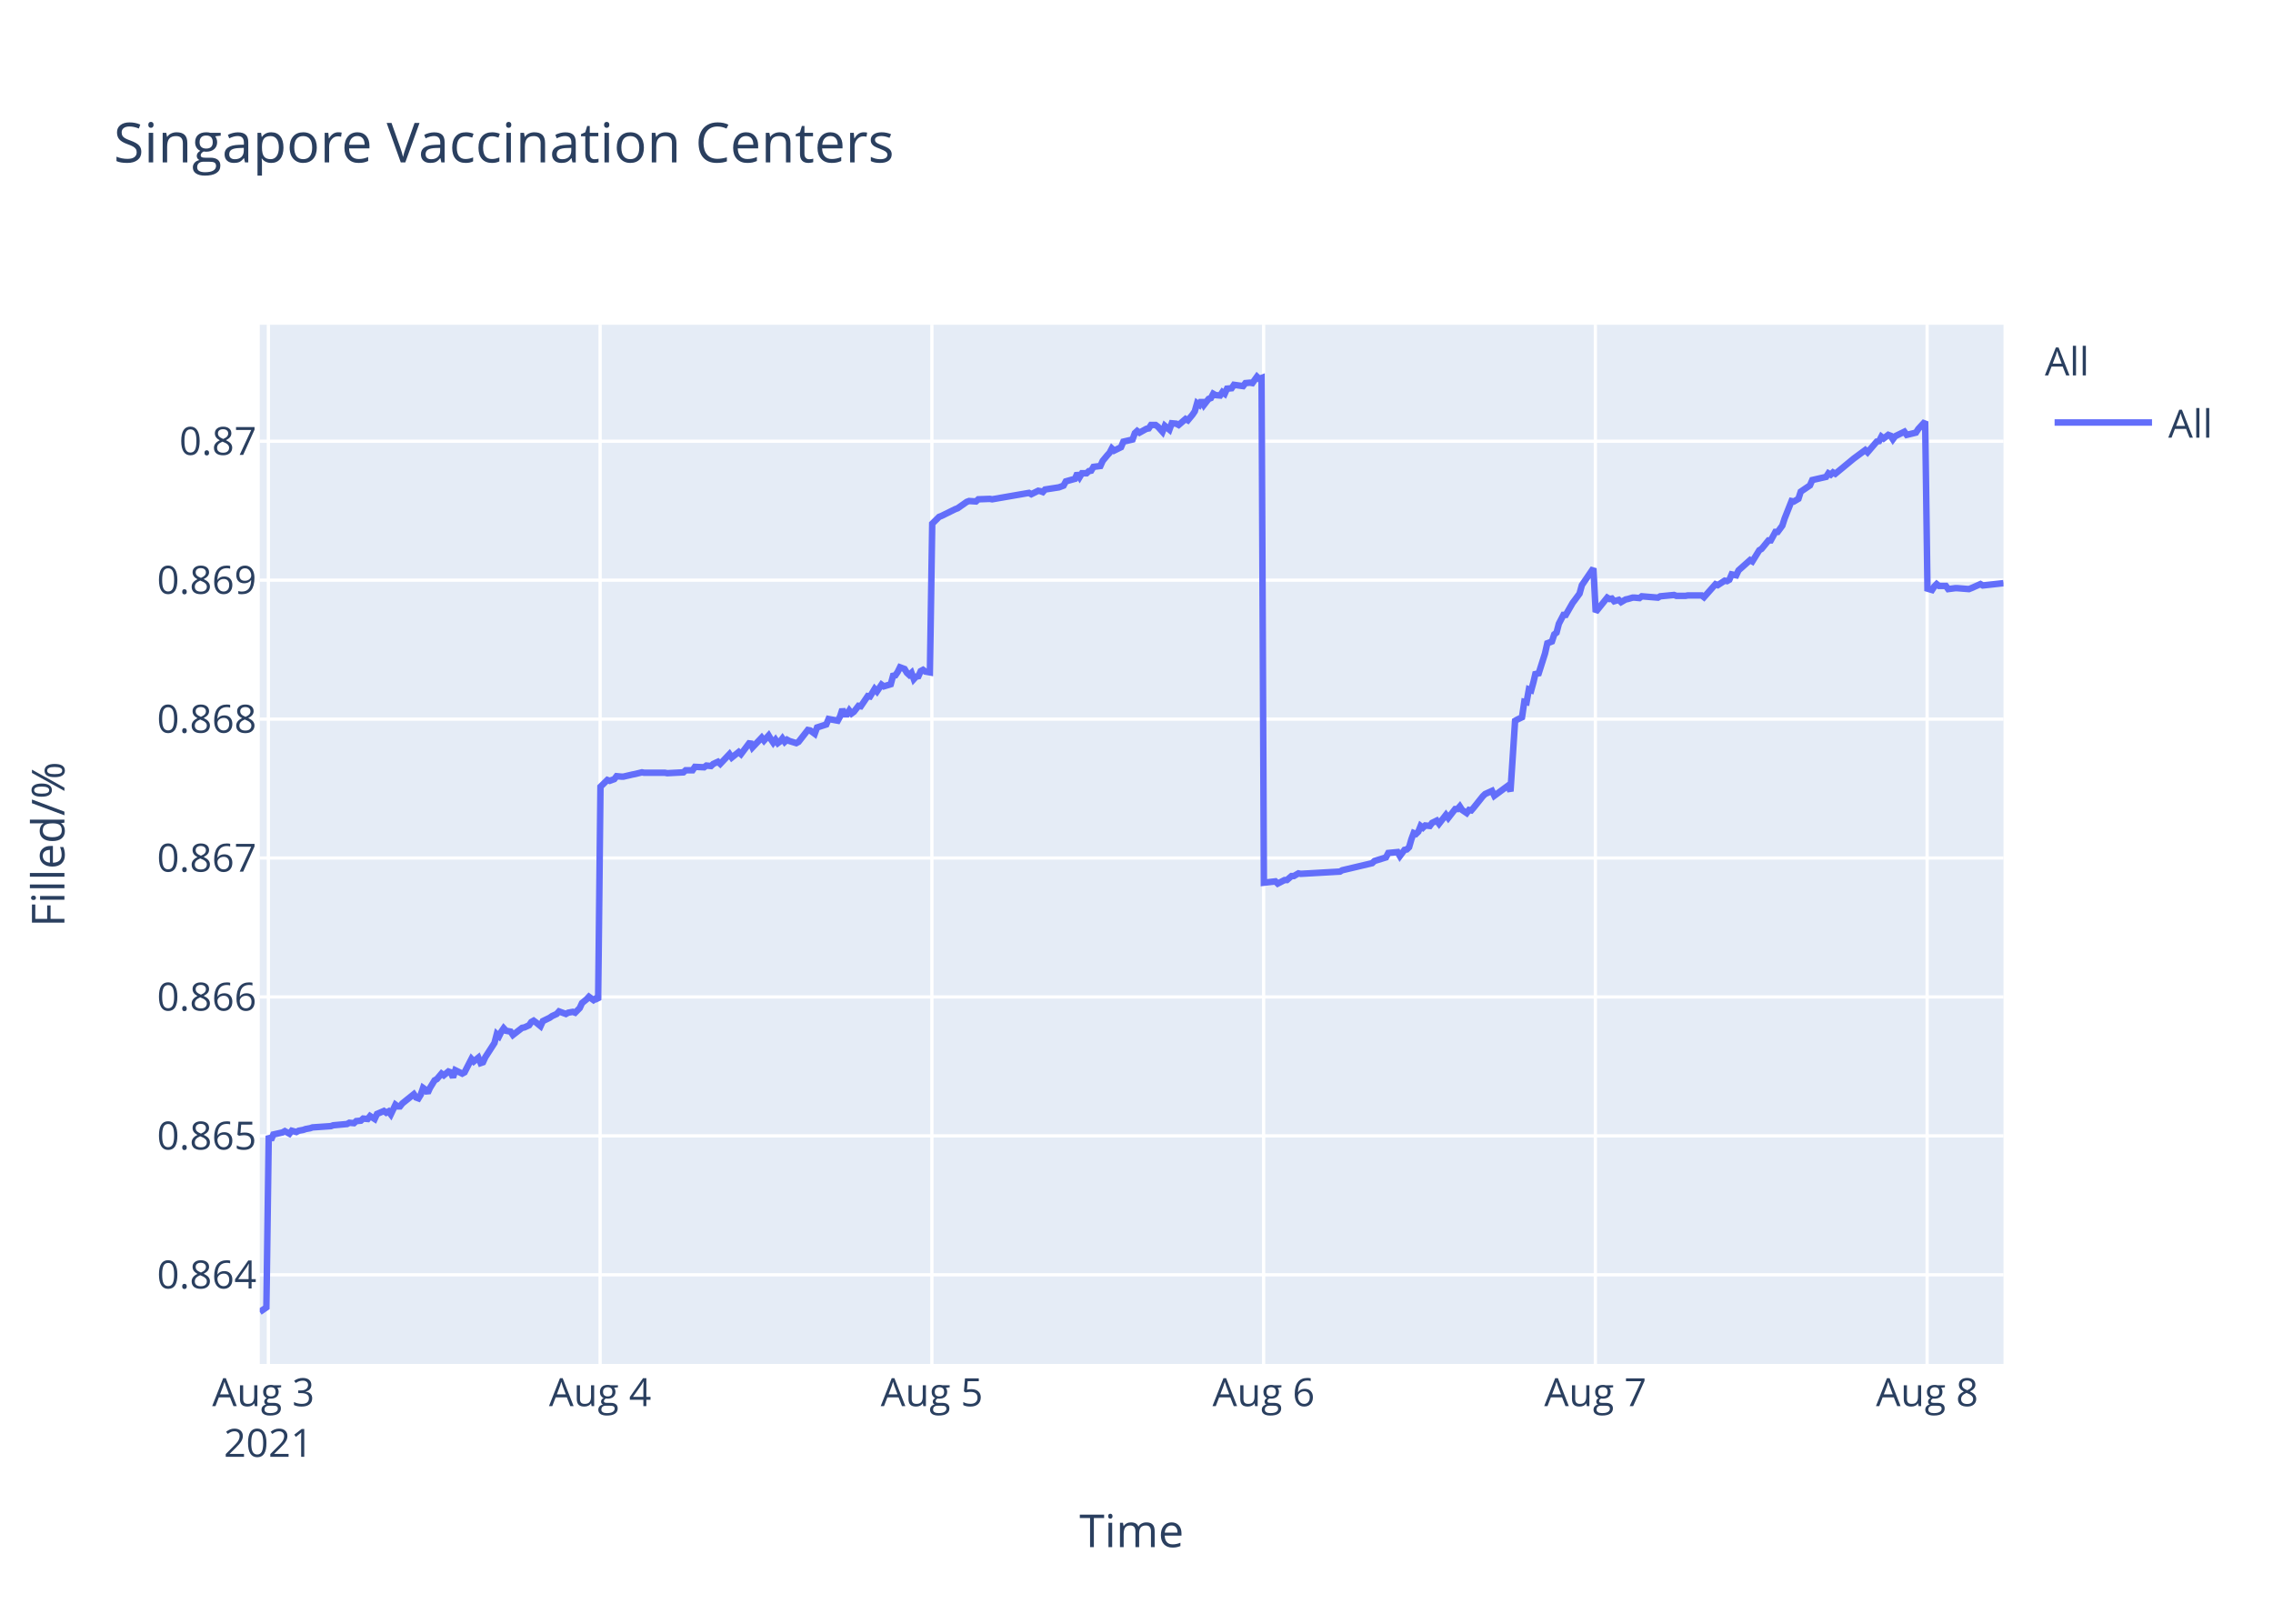
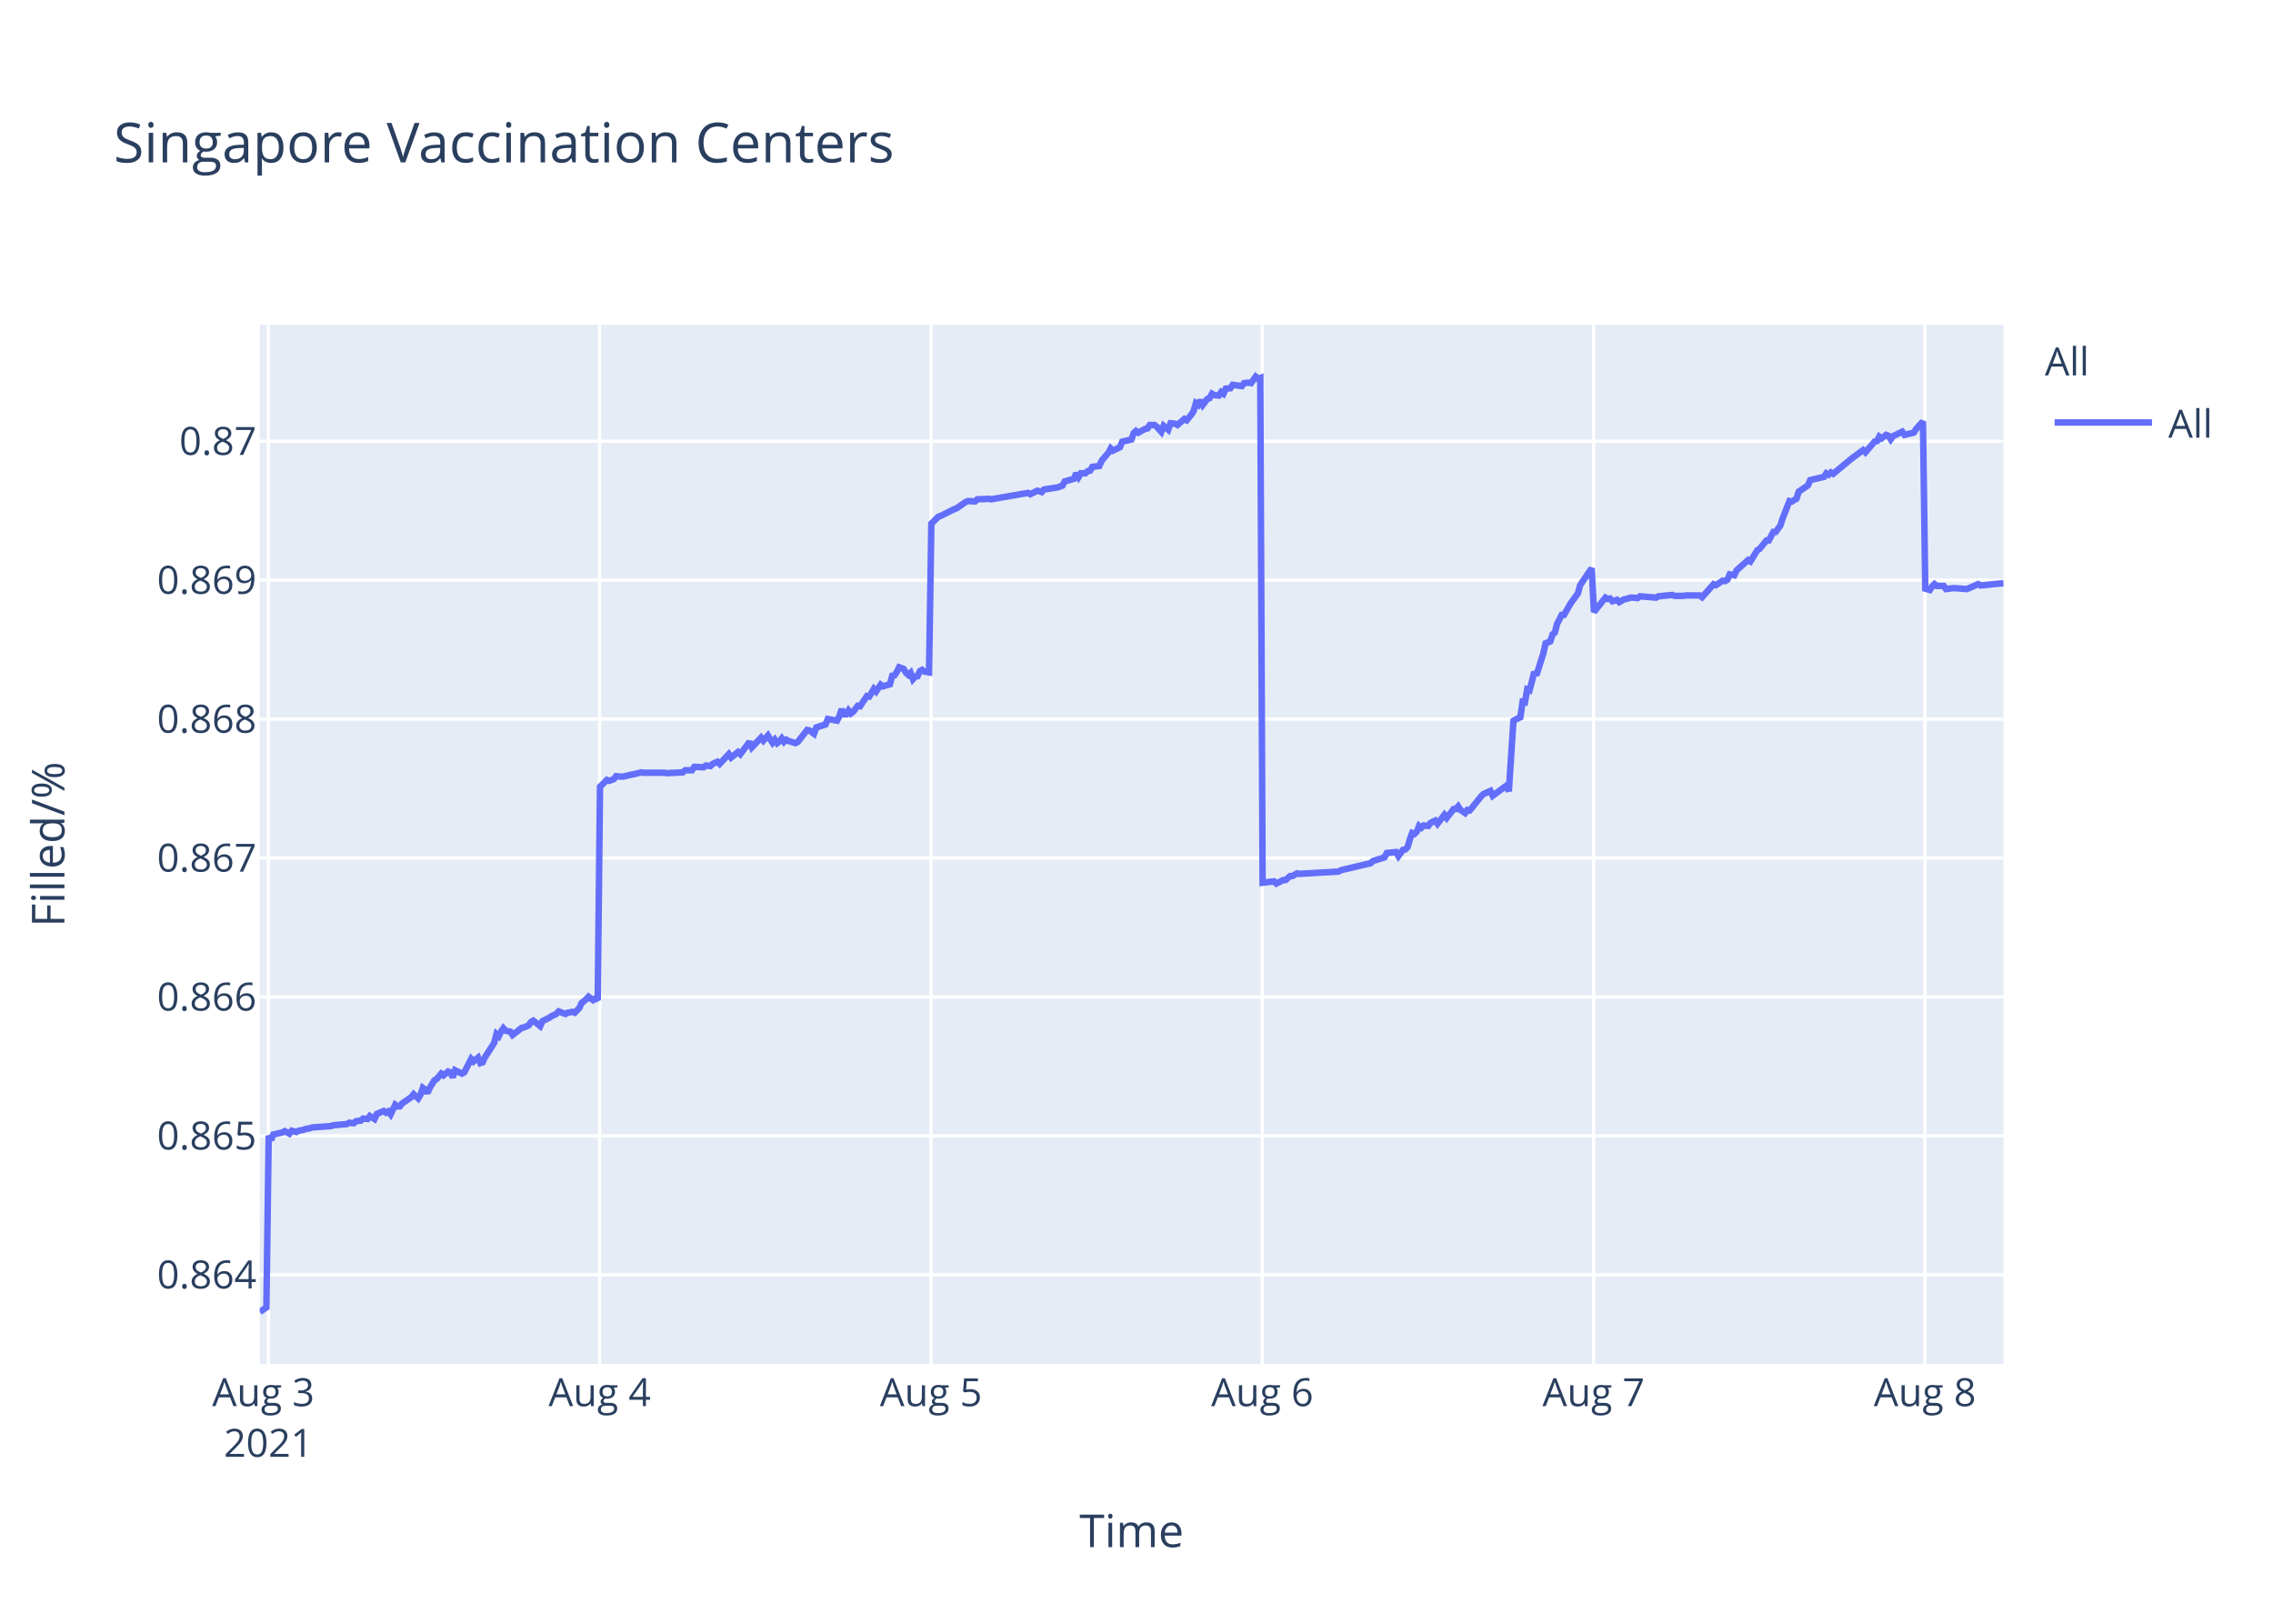
<svg xmlns="http://www.w3.org/2000/svg" class="main-svg" width="700" height="500" style="" viewBox="0 0 700 500">
  <rect x="0" y="0" width="700" height="500" style="fill: rgb(255, 255, 255); fill-opacity: 1;" />
-   <defs id="defs-32febc">
+   <defs id="defs-0fbcfd">
    <g class="clips">
-       <clipPath id="clip32febcxyplot" class="plotclip">
+       <clipPath id="clip0fbcfdxyplot" class="plotclip">
        <rect width="537" height="320" />
      </clipPath>
-       <clipPath class="axesclip" id="clip32febcx">
+       <clipPath class="axesclip" id="clip0fbcfdx">
        <rect x="80" y="0" width="537" height="500" />
      </clipPath>
-       <clipPath class="axesclip" id="clip32febcy">
+       <clipPath class="axesclip" id="clip0fbcfdy">
        <rect x="0" y="100" width="700" height="320" />
      </clipPath>
-       <clipPath class="axesclip" id="clip32febcxy">
+       <clipPath class="axesclip" id="clip0fbcfdxy">
        <rect x="80" y="100" width="537" height="320" />
      </clipPath>
    </g>
    <g class="gradients" />
  </defs>
  <g class="bglayer">
    <rect class="bg" x="80" y="100" width="537" height="320" style="fill: rgb(229, 236, 246); fill-opacity: 1; stroke-width: 0;" />
  </g>
  <g class="layer-below">
    <g class="imagelayer" />
    <g class="shapelayer" />
  </g>
  <g class="cartesianlayer">
    <g class="subplot xy">
      <g class="layer-subplot">
        <g class="shapelayer" />
        <g class="imagelayer" />
      </g>
      <g class="gridlayer">
        <g class="x">
          <path class="xgrid crisp" transform="translate(82.65,0)" d="M0,100v320" style="stroke: rgb(255, 255, 255); stroke-opacity: 1; stroke-width: 1px;" />
-           <path class="xgrid crisp" transform="translate(184.82,0)" d="M0,100v320" style="stroke: rgb(255, 255, 255); stroke-opacity: 1; stroke-width: 1px;" />
-           <path class="xgrid crisp" transform="translate(286.98,0)" d="M0,100v320" style="stroke: rgb(255, 255, 255); stroke-opacity: 1; stroke-width: 1px;" />
-           <path class="xgrid crisp" transform="translate(389.15,0)" d="M0,100v320" style="stroke: rgb(255, 255, 255); stroke-opacity: 1; stroke-width: 1px;" />
-           <path class="xgrid crisp" transform="translate(491.31,0)" d="M0,100v320" style="stroke: rgb(255, 255, 255); stroke-opacity: 1; stroke-width: 1px;" />
-           <path class="xgrid crisp" transform="translate(593.48,0)" d="M0,100v320" style="stroke: rgb(255, 255, 255); stroke-opacity: 1; stroke-width: 1px;" />
+           <path class="xgrid crisp" transform="translate(184.68,0)" d="M0,100v320" style="stroke: rgb(255, 255, 255); stroke-opacity: 1; stroke-width: 1px;" />
+           <path class="xgrid crisp" transform="translate(286.71,0)" d="M0,100v320" style="stroke: rgb(255, 255, 255); stroke-opacity: 1; stroke-width: 1px;" />
+           <path class="xgrid crisp" transform="translate(388.74,0)" d="M0,100v320" style="stroke: rgb(255, 255, 255); stroke-opacity: 1; stroke-width: 1px;" />
+           <path class="xgrid crisp" transform="translate(490.77,0)" d="M0,100v320" style="stroke: rgb(255, 255, 255); stroke-opacity: 1; stroke-width: 1px;" />
+           <path class="xgrid crisp" transform="translate(592.8,0)" d="M0,100v320" style="stroke: rgb(255, 255, 255); stroke-opacity: 1; stroke-width: 1px;" />
        </g>
        <g class="y">
          <path class="ygrid crisp" transform="translate(0,392.55)" d="M80,0h537" style="stroke: rgb(255, 255, 255); stroke-opacity: 1; stroke-width: 1px;" />
          <path class="ygrid crisp" transform="translate(0,349.77)" d="M80,0h537" style="stroke: rgb(255, 255, 255); stroke-opacity: 1; stroke-width: 1px;" />
          <path class="ygrid crisp" transform="translate(0,306.99)" d="M80,0h537" style="stroke: rgb(255, 255, 255); stroke-opacity: 1; stroke-width: 1px;" />
          <path class="ygrid crisp" transform="translate(0,264.21)" d="M80,0h537" style="stroke: rgb(255, 255, 255); stroke-opacity: 1; stroke-width: 1px;" />
          <path class="ygrid crisp" transform="translate(0,221.43)" d="M80,0h537" style="stroke: rgb(255, 255, 255); stroke-opacity: 1; stroke-width: 1px;" />
          <path class="ygrid crisp" transform="translate(0,178.65)" d="M80,0h537" style="stroke: rgb(255, 255, 255); stroke-opacity: 1; stroke-width: 1px;" />
          <path class="ygrid crisp" transform="translate(0,135.87)" d="M80,0h537" style="stroke: rgb(255, 255, 255); stroke-opacity: 1; stroke-width: 1px;" />
        </g>
      </g>
      <g class="zerolinelayer" />
      <path class="xlines-below" />
      <path class="ylines-below" />
      <g class="overlines-below" />
      <g class="xaxislayer-below" />
      <g class="yaxislayer-below" />
      <g class="overaxes-below" />
-       <g class="plot" transform="translate(80,100)" clip-path="url('#clip32febcxyplot')">
+       <g class="plot" transform="translate(80,100)" clip-path="url('#clip0fbcfdxyplot')">
        <g class="scatterlayer mlayer">
-           <g class="trace scatter tracef55c84" style="stroke-miterlimit: 2; opacity: 1;">
+           <g class="trace scatter trace110f03" style="stroke-miterlimit: 2; opacity: 1;">
            <g class="fills" />
            <g class="errorbars" />
            <g class="lines">
-               <path class="js-line" d="M0,304L2.04,302.59L2.76,249.74L3.46,251.04L4.18,249.35L7.01,248.71L7.72,248.32L9.14,249.1L9.85,248.19L11.27,248.58L11.98,248.19L13.4,247.93L14.11,247.67L15.52,247.41L16.24,247.16L21.91,246.77L22.62,246.51L26.88,246.12L27.59,245.73L29.01,245.86L29.72,245.22L31.13,245.09L31.84,244.44L33.26,244.57L33.97,243.66L35.39,244.57L36.1,243.02L38.23,242.11L38.94,242.63L39.65,242.24L40.36,243.15L41.78,240.17L42.48,240.69L43.19,240.69L43.9,239.78L47.45,236.94L48.16,237.97L48.87,238.23L49.58,237.07L50.29,235L51,235.51L51.71,236.55L52.41,235L53.84,232.67L54.55,232.28L55.97,230.6L56.67,231.12L58.09,229.95L58.8,230.21L59.51,231.76L60.22,229.56L62.35,230.6L63.06,230.21L65.19,226.07L65.9,226.85L67.32,225.68L68.02,227.36L68.74,227.11L69.45,225.55L72.28,221.16L72.99,218.44L73.7,219.09L74.41,217.66L75.12,216.63L75.83,217.4L77.25,217.66L77.96,218.7L80.8,216.5L81.51,216.37L82.93,215.72L83.64,214.69L84.34,214.3L85.05,214.82L86.47,215.98L87.18,214.43L89.31,213.39L90.02,212.88L91.44,212.23L92.15,211.45L94.28,212.23L94.98,211.84L96.41,211.58L97.12,211.84L98.53,210.42L99.24,208.87L100.66,207.7L101.37,206.93L102.79,207.96L103.5,207.44L104.21,207.96L104.92,142.27L107.05,140.18L107.76,140.44L109.18,139.92L109.89,139.01L111.31,139.14L112.02,139.14L114.85,138.48L115.56,138.35L117.69,137.83L118.4,137.96L124.78,137.96L125.5,138.09L130.46,137.83L131.17,137.18L133.3,137.18L134.01,136.14L136.84,136.27L137.55,135.74L138.97,135.88L139.68,135.22L141.1,134.57L141.81,135.22L144.65,132.22L145.36,133.27L147.49,131.57L148.2,132.22L151.03,128.44L151.74,130.14L154.58,127.14L155.29,128.05L156.71,126.48L157.42,127.66L158.13,128.7L158.84,127.79L159.55,128.83L160.26,128.31L160.96,127.4L161.67,128.44L162.38,127.79L163.09,128.18L165.22,128.83L165.93,128.44L168.78,124.79L169.49,124.92L170.91,125.96L171.62,124.01L174.46,123.09L175.17,121.4L178,121.92L178.71,120.61L179.42,118.4L180.13,119.96L180.85,119.96L181.55,118.79L182.26,119.7L182.97,119.18L184.39,117.35L185.1,117.48L187.23,114.35L187.94,114.48L189.36,112.14L190.07,112.92L191.48,110.83L192.2,111.35L194.32,110.7L195.03,108.09L195.74,107.96L196.45,106.92L197.16,105.48L197.87,105.74L198.58,106L199.29,107.18L200,107.83L200.71,107.18L201.42,109.13L202.13,108.35L202.84,108.22L203.54,106.66L204.26,106.27L204.97,106.79L206.38,107.05L207.09,61.25L209.22,59.15L209.93,58.88L214.19,56.78L214.9,56.52L217.73,54.54L218.44,54.28L220.57,54.41L221.28,53.75L224.83,53.62L225.54,53.75L236.89,51.78L237.6,52.18L239.73,51.12L240.43,51.25L241.15,51.52L241.85,50.73L246.11,50.07L247.53,49.54L248.24,48.23L249.66,47.83L251.07,47.44L251.79,45.73L252.5,46.91L253.21,45.73L254.63,45.73L255.33,45.07L256.04,44.94L256.75,43.76L258.88,43.49L259.59,41.91L261.01,40.2L261.72,39.42L262.41,38.1L263.11,38.76L265.24,37.71L265.95,36L268.79,35.34L269.5,33.36L270.21,32.71L270.92,33.23L272.34,32.44L273.05,32.05L273.76,31.92L274.47,30.86L275.88,30.86L276.59,31.39L278.01,32.97L278.73,31.13L280.14,32.31L280.86,30.34L282.27,30.47L282.98,30.86L285.11,29.02L285.82,29.42L287.24,27.71L287.95,26.66L288.66,24.16L289.37,24.68L290.07,23.24L290.78,24.68L292.21,22.84L292.91,22.58L293.62,21.26L294.33,21.66L295.75,21.79L296.46,20.74L297.17,21.26L297.88,19.68L299.3,19.55L300.01,18.5L302.84,18.89L303.55,17.97L304.98,17.84L305.69,17.97L307.11,16L307.81,16.66L308.52,16.39L309.23,171.81L312.78,171.4L313.49,172.08L315.62,170.99L316.33,170.99L317.75,169.76L318.46,169.76L319.87,168.94L320.58,169.08L332.65,168.39L333.35,167.98L342.57,165.8L343.29,165.12L346.83,164.02L347.54,162.66L350.4,162.38L351.11,163.61L352.53,161.7L353.24,161.57L353.95,160.88L354.66,158.43L355.37,156.51L356.08,156.79L356.79,156.1L357.5,154.33L358.21,154.88L358.92,154.19L360.34,154.33L361.05,153.37L362.46,152.69L363.18,153.65L365.3,150.92L366.01,151.87L368.14,149.14L368.85,149.14L369.56,148.32L370.27,149.41L371.69,150.37L372.4,149.41L373.11,149.55L373.82,148.73L376.66,145.18L377.37,144.5L379.49,143.54L380.2,145.04L384.46,141.9L385.17,143.68L386.59,121.97L387.3,121.56L388.72,120.88L389.43,116.1L390.13,116.24L390.84,112.28L391.56,112.55L392.27,109.96L392.97,106.95L393.68,107.91L395.81,101.22L396.52,98.08L397.94,97.53L398.65,95.35L399.36,94.8L400.07,92.07L401.49,89.34L402.2,89.34L404.32,85.65L405.04,84.7L406.45,82.78L407.16,80.19L410.71,75L411.42,88.44L414.97,84.03L415.68,84.45L416.39,84.31L417.1,85.14L418.52,84.72L419.23,85.41L420.65,84.59L421.35,84.45L422.77,84.03L423.48,84.03L424.9,84.17L425.61,83.62L430.58,84.03L431.29,83.62L435.55,83.21L436.25,83.48L439.09,83.48L439.8,83.35L441.22,83.35L441.93,83.35L444.06,83.35L444.77,83.9L448.31,79.9L449.02,80.18L451.15,78.8L451.86,78.94L452.57,78.53L453.28,76.87L454.69,77.15L455.41,75.63L458.96,72.47L459.66,72.88L461.79,69.44L462.5,69.02L464.63,66.41L465.34,66.41L466.76,63.79L467.46,63.79L468.89,61.86L469.6,59.66L471.73,54.29L472.44,54.43L473.85,53.6L474.56,51.4L477.4,49.47L478.11,47.82L482.37,46.85L483.08,45.75L483.79,46.16L484.5,45.48L485.21,45.89L490.88,41.21L494.43,38.59L495.14,39.28L497.98,35.97L498.69,35.84L499.4,34.46L500.11,35.01L501.52,33.91L502.24,34.18L502.94,35.28L503.65,34.32L506.49,32.94L507.2,33.91L510.04,33.22L510.75,32.12L512.88,29.78L513.59,81.26L515,81.68L515.72,80.56L516.42,79.86L517.13,80.42L519.26,80.42L519.97,81.4L522.1,81.12L522.81,81.12L526.36,81.4L527.07,81.12L529.91,79.86L530.62,80.28L537,79.58" style="vector-effect: non-scaling-stroke; fill: none; stroke: rgb(99, 110, 250); stroke-opacity: 1; stroke-width: 2px; opacity: 1;" />
+               <path class="js-line" d="M0,304L2.04,302.59L2.75,249.74L3.46,251.04L4.17,249.35L7,248.71L7.71,248.32L9.13,249.1L9.84,248.19L11.25,248.58L11.96,248.19L13.38,247.93L14.09,247.67L15.5,247.41L16.22,247.16L21.88,246.77L22.59,246.51L26.84,246.12L27.55,245.73L28.97,245.86L29.68,245.22L31.09,245.09L31.8,244.44L33.22,244.57L33.92,243.66L35.34,244.57L36.05,243.02L38.18,242.11L38.88,242.63L39.59,242.24L40.3,243.15L41.72,240.17L42.43,240.69L43.14,240.69L43.84,239.78L46.68,237.84L47.39,236.94L48.8,238.23L49.51,237.07L50.22,235L50.93,235.51L51.64,236.55L52.35,235L53.76,232.67L54.47,232.28L55.89,230.6L56.6,231.12L58.01,229.95L58.72,230.21L59.43,231.76L60.14,229.56L62.27,230.6L62.98,230.21L65.1,226.07L65.81,226.85L67.23,225.68L67.93,227.36L68.64,227.11L69.35,225.55L72.19,221.16L72.89,218.44L73.61,219.09L74.31,217.66L75.02,216.63L75.73,217.4L77.15,217.66L77.85,218.7L80.69,216.5L81.4,216.37L82.82,215.72L83.53,214.69L84.23,214.3L84.94,214.82L86.36,215.98L87.06,214.43L89.19,213.39L89.91,212.88L91.32,212.23L92.03,211.45L94.15,212.23L94.86,211.84L96.28,211.58L96.99,211.84L98.4,210.42L99.11,208.87L100.53,207.7L101.24,206.93L102.65,207.96L103.36,207.44L104.07,207.96L104.78,142.27L106.91,140.18L107.62,140.44L109.03,139.92L109.74,139.01L111.16,139.14L111.87,139.14L114.7,138.48L115.41,138.35L117.53,137.83L118.24,137.96L124.62,137.96L125.33,138.09L130.29,137.83L131,137.18L133.12,137.18L133.83,136.14L136.66,136.27L137.37,135.74L138.79,135.88L139.49,135.22L140.92,134.57L141.62,135.22L144.45,132.22L145.17,133.27L147.29,131.57L148,132.22L150.83,128.44L151.54,130.14L154.37,127.14L155.09,128.05L156.5,126.48L157.21,127.66L157.92,128.7L158.63,127.79L159.34,128.83L160.04,128.31L160.75,127.4L161.46,128.44L162.17,127.79L162.88,128.18L165,128.83L165.71,128.44L168.56,124.79L169.26,124.92L170.68,125.96L171.39,124.01L174.23,123.09L174.94,121.4L177.77,121.92L178.48,120.61L179.19,118.4L179.9,119.96L180.61,119.96L181.31,118.79L182.02,119.7L182.73,119.18L184.15,117.35L184.86,117.48L186.98,114.35L187.69,114.48L189.11,112.14L189.81,112.92L191.23,110.83L191.94,111.35L194.07,110.7L194.77,108.09L195.48,107.96L196.19,106.92L196.9,105.48L197.61,105.74L198.32,106L199.02,107.18L199.74,107.83L200.44,107.18L201.16,109.13L201.86,108.35L202.57,108.22L203.28,106.66L203.99,106.27L204.69,106.79L206.11,107.05L206.82,61.25L208.94,59.15L209.65,58.88L213.9,56.78L214.61,56.52L217.45,54.54L218.16,54.28L220.28,54.41L220.99,53.75L224.53,53.62L225.24,53.75L236.58,51.78L237.29,52.18L239.41,51.12L240.12,51.25L240.83,51.52L241.53,50.73L245.79,50.07L247.2,49.54L247.91,48.23L249.33,47.83L250.74,47.44L251.45,45.73L252.16,46.91L252.87,45.73L254.29,45.73L255,45.07L255.71,44.94L256.41,43.76L258.54,43.49L259.25,41.91L260.66,40.2L261.37,39.42L262.06,38.1L262.76,38.76L264.89,37.71L265.6,36L268.44,35.34L269.14,33.36L269.85,32.71L270.56,33.23L271.98,32.44L272.69,32.05L273.4,31.92L274.1,30.86L275.52,30.86L276.23,31.39L277.64,32.97L278.36,31.13L279.77,32.31L280.49,30.34L281.9,30.47L282.61,30.86L284.73,29.02L285.44,29.42L286.86,27.71L287.57,26.66L288.28,24.16L288.99,24.68L289.69,23.24L290.4,24.68L291.82,22.84L292.53,22.58L293.24,21.26L293.94,21.66L295.36,21.79L296.07,20.74L296.78,21.26L297.49,19.68L298.9,19.55L299.61,18.5L302.44,18.89L303.15,17.97L304.57,17.84L305.28,17.97L306.7,16L307.4,16.66L308.12,16.39L308.83,171.81L312.37,171.4L313.08,172.08L315.2,170.99L315.91,170.99L317.33,169.76L318.03,169.76L319.45,168.94L320.16,169.08L332.21,168.39L332.91,167.98L342.12,165.8L342.83,165.12L346.37,164.02L347.08,162.66L349.94,162.38L350.65,163.61L352.07,161.7L352.77,161.57L353.48,160.88L354.19,158.43L354.9,156.51L355.61,156.79L356.32,156.1L357.02,154.33L357.74,154.88L358.44,154.19L359.86,154.33L360.57,153.37L361.99,152.69L362.7,153.65L364.82,150.92L365.53,151.87L367.66,149.14L368.36,149.14L369.07,148.32L369.78,149.41L371.2,150.37L371.91,149.41L372.61,149.55L373.33,148.73L376.16,145.18L376.87,144.5L378.99,143.54L379.7,145.04L383.95,141.9L384.66,143.68L386.08,121.97L386.79,121.56L388.2,120.88L388.91,116.1L389.62,116.24L390.33,112.28L391.04,112.55L391.75,109.96L392.46,106.95L393.16,107.91L395.29,101.22L396,98.08L397.42,97.53L398.12,95.35L398.83,94.8L399.54,92.07L400.96,89.34L401.66,89.34L403.79,85.65L404.5,84.7L405.92,82.78L406.63,80.19L410.17,75L410.88,88.44L414.42,84.03L415.13,84.45L415.84,84.31L416.55,85.14L417.97,84.72L418.67,85.41L420.09,84.59L420.79,84.45L422.22,84.03L422.92,84.03L424.34,84.17L425.05,83.62L430.01,84.03L430.72,83.62L434.97,83.21L435.68,83.48L438.51,83.48L439.22,83.35L440.64,83.35L441.34,83.35L443.47,83.35L444.18,83.9L447.72,79.9L448.43,80.18L450.56,78.8L451.26,78.94L451.97,78.53L452.68,76.87L454.09,77.15L454.8,75.63L458.35,72.47L459.06,72.88L461.18,69.44L461.89,69.02L464.02,66.41L464.73,66.41L466.14,63.79L466.85,63.79L468.27,61.86L468.98,59.66L471.1,54.29L471.81,54.43L473.23,53.6L473.94,51.4L476.77,49.47L477.48,47.82L481.73,46.85L482.44,45.75L483.15,46.16L483.86,45.48L484.57,45.89L490.23,41.21L493.78,38.59L494.49,39.28L497.32,35.97L498.03,35.84L498.74,34.46L499.45,35.01L500.86,33.91L501.57,34.18L502.28,35.28L502.99,34.32L505.82,32.94L506.53,33.91L509.37,33.22L510.07,32.12L512.2,29.78L512.91,81.26L514.32,81.68L515.04,80.56L515.74,79.86L516.45,80.42L518.58,80.42L519.29,81.4L521.41,81.12L522.12,81.12L525.67,81.4L526.37,81.12L529.21,79.86L529.92,80.28L537,79.58" style="vector-effect: non-scaling-stroke; fill: none; stroke: rgb(99, 110, 250); stroke-opacity: 1; stroke-width: 2px; opacity: 1;" />
            </g>
            <g class="points" />
            <g class="text" />
          </g>
        </g>
      </g>
      <g class="overplot" />
      <path class="xlines-above crisp" d="M0,0" style="fill: none;" />
      <path class="ylines-above crisp" d="M0,0" style="fill: none;" />
      <g class="overlines-above" />
      <g class="xaxislayer-above">
        <g class="xtick">
          <text text-anchor="middle" x="0" y="433" transform="translate(82.65,0)" style="font-family: 'Open Sans', verdana, arial, sans-serif; font-size: 12px; fill: rgb(42, 63, 95); fill-opacity: 1; white-space: pre;">
            <tspan class="line" dy="0em" x="0" y="433">Aug 3</tspan>
            <tspan class="line" dy="1.3em" x="0" y="433">2021</tspan>
          </text>
        </g>
        <g class="xtick">
-           <text text-anchor="middle" x="0" y="433" transform="translate(184.82,0)" style="font-family: 'Open Sans', verdana, arial, sans-serif; font-size: 12px; fill: rgb(42, 63, 95); fill-opacity: 1; white-space: pre;">Aug 4</text>
+           <text text-anchor="middle" x="0" y="433" transform="translate(184.68,0)" style="font-family: 'Open Sans', verdana, arial, sans-serif; font-size: 12px; fill: rgb(42, 63, 95); fill-opacity: 1; white-space: pre;">Aug 4</text>
        </g>
        <g class="xtick">
-           <text text-anchor="middle" x="0" y="433" transform="translate(286.98,0)" style="font-family: 'Open Sans', verdana, arial, sans-serif; font-size: 12px; fill: rgb(42, 63, 95); fill-opacity: 1; white-space: pre;">Aug 5</text>
+           <text text-anchor="middle" x="0" y="433" transform="translate(286.71,0)" style="font-family: 'Open Sans', verdana, arial, sans-serif; font-size: 12px; fill: rgb(42, 63, 95); fill-opacity: 1; white-space: pre;">Aug 5</text>
        </g>
        <g class="xtick">
-           <text text-anchor="middle" x="0" y="433" transform="translate(389.15,0)" style="font-family: 'Open Sans', verdana, arial, sans-serif; font-size: 12px; fill: rgb(42, 63, 95); fill-opacity: 1; white-space: pre;">Aug 6</text>
+           <text text-anchor="middle" x="0" y="433" transform="translate(388.74,0)" style="font-family: 'Open Sans', verdana, arial, sans-serif; font-size: 12px; fill: rgb(42, 63, 95); fill-opacity: 1; white-space: pre;">Aug 6</text>
        </g>
        <g class="xtick">
-           <text text-anchor="middle" x="0" y="433" transform="translate(491.31,0)" style="font-family: 'Open Sans', verdana, arial, sans-serif; font-size: 12px; fill: rgb(42, 63, 95); fill-opacity: 1; white-space: pre;">Aug 7</text>
+           <text text-anchor="middle" x="0" y="433" transform="translate(490.77,0)" style="font-family: 'Open Sans', verdana, arial, sans-serif; font-size: 12px; fill: rgb(42, 63, 95); fill-opacity: 1; white-space: pre;">Aug 7</text>
        </g>
        <g class="xtick">
-           <text text-anchor="middle" x="0" y="433" transform="translate(593.48,0)" style="font-family: 'Open Sans', verdana, arial, sans-serif; font-size: 12px; fill: rgb(42, 63, 95); fill-opacity: 1; white-space: pre;">Aug 8</text>
+           <text text-anchor="middle" x="0" y="433" transform="translate(592.8,0)" style="font-family: 'Open Sans', verdana, arial, sans-serif; font-size: 12px; fill: rgb(42, 63, 95); fill-opacity: 1; white-space: pre;">Aug 8</text>
        </g>
      </g>
      <g class="yaxislayer-above">
        <g class="ytick">
          <text text-anchor="end" x="79" y="4.2" transform="translate(0,392.55)" style="font-family: 'Open Sans', verdana, arial, sans-serif; font-size: 12px; fill: rgb(42, 63, 95); fill-opacity: 1; white-space: pre;">0.864</text>
        </g>
        <g class="ytick">
          <text text-anchor="end" x="79" y="4.2" transform="translate(0,349.77)" style="font-family: 'Open Sans', verdana, arial, sans-serif; font-size: 12px; fill: rgb(42, 63, 95); fill-opacity: 1; white-space: pre;">0.865</text>
        </g>
        <g class="ytick">
          <text text-anchor="end" x="79" y="4.2" transform="translate(0,306.99)" style="font-family: 'Open Sans', verdana, arial, sans-serif; font-size: 12px; fill: rgb(42, 63, 95); fill-opacity: 1; white-space: pre;">0.866</text>
        </g>
        <g class="ytick">
          <text text-anchor="end" x="79" y="4.2" transform="translate(0,264.21)" style="font-family: 'Open Sans', verdana, arial, sans-serif; font-size: 12px; fill: rgb(42, 63, 95); fill-opacity: 1; white-space: pre;">0.867</text>
        </g>
        <g class="ytick">
          <text text-anchor="end" x="79" y="4.2" transform="translate(0,221.43)" style="font-family: 'Open Sans', verdana, arial, sans-serif; font-size: 12px; fill: rgb(42, 63, 95); fill-opacity: 1; white-space: pre;">0.868</text>
        </g>
        <g class="ytick">
          <text text-anchor="end" x="79" y="4.2" transform="translate(0,178.65)" style="font-family: 'Open Sans', verdana, arial, sans-serif; font-size: 12px; fill: rgb(42, 63, 95); fill-opacity: 1; white-space: pre;">0.869</text>
        </g>
        <g class="ytick">
          <text text-anchor="end" x="79" y="4.2" transform="translate(0,135.87)" style="font-family: 'Open Sans', verdana, arial, sans-serif; font-size: 12px; fill: rgb(42, 63, 95); fill-opacity: 1; white-space: pre;">0.87</text>
        </g>
      </g>
      <g class="overaxes-above" />
    </g>
  </g>
  <g class="polarlayer" />
  <g class="ternarylayer" />
  <g class="geolayer" />
  <g class="funnelarealayer" />
  <g class="pielayer" />
  <g class="treemaplayer" />
  <g class="sunburstlayer" />
  <g class="glimages" />
-   <defs id="topdefs-32febc">
+   <defs id="topdefs-0fbcfd">
    <g class="clips" />
-     <clipPath id="legend32febc">
+     <clipPath id="legend0fbcfd">
      <rect width="60" height="45" x="0" y="0" />
    </clipPath>
  </defs>
  <g class="layer-above">
    <g class="imagelayer" />
    <g class="shapelayer" />
  </g>
  <g class="infolayer">
    <g class="legend" pointer-events="all" transform="translate(627.74,100)">
      <rect class="bg" shape-rendering="crispEdges" width="60" height="45" x="0" y="0" style="stroke: rgb(68, 68, 68); stroke-opacity: 1; fill: rgb(255, 255, 255); fill-opacity: 1; stroke-width: 0px;" />
-       <g class="scrollbox" transform="" clip-path="url('#legend32febc')">
+       <g class="scrollbox" transform="" clip-path="url('#legend0fbcfd')">
        <text class="legendtitletext" text-anchor="start" x="2" y="15.6" style="font-family: 'Open Sans', verdana, arial, sans-serif; font-size: 12px; fill: rgb(42, 63, 95); fill-opacity: 1; white-space: pre;">All</text>
        <g class="groups" transform="">
          <g class="traces" transform="translate(0,30.1)" style="opacity: 1;">
            <text class="legendtext" text-anchor="start" x="40" y="4.68" style="font-family: 'Open Sans', verdana, arial, sans-serif; font-size: 12px; fill: rgb(42, 63, 95); fill-opacity: 1; white-space: pre;">All</text>
            <g class="layers" style="opacity: 1;">
              <g class="legendfill" />
              <g class="legendlines">
                <path class="js-line" d="M5,0h30" style="fill: none; stroke: rgb(99, 110, 250); stroke-opacity: 1; stroke-width: 2px;" />
              </g>
              <g class="legendsymbols">
                <g class="legendpoints" />
              </g>
            </g>
            <rect class="legendtoggle" x="0" y="-9.5" width="54.891" height="19" style="fill: rgb(0, 0, 0); fill-opacity: 0;" />
          </g>
        </g>
      </g>
      <rect class="scrollbar" rx="20" ry="3" width="0" height="0" x="0" y="0" style="fill: rgb(128, 139, 164); fill-opacity: 1;" />
    </g>
    <g class="g-gtitle">
      <text class="gtitle" x="35" y="50" text-anchor="start" dy="0em" style="font-family: 'Open Sans', verdana, arial, sans-serif; font-size: 17px; fill: rgb(42, 63, 95); opacity: 1; font-weight: normal; white-space: pre;">Singapore Vaccination Centers</text>
    </g>
    <g class="g-xtitle">
      <text class="xtitle" x="348.5" y="476.409" text-anchor="middle" style="font-family: 'Open Sans', verdana, arial, sans-serif; font-size: 14px; fill: rgb(42, 63, 95); opacity: 1; font-weight: normal; white-space: pre;">Time</text>
    </g>
    <g class="g-ytitle">
      <text class="ytitle" transform="rotate(-90,19.84063,260)" x="19.841" y="260" text-anchor="middle" style="font-family: 'Open Sans', verdana, arial, sans-serif; font-size: 14px; fill: rgb(42, 63, 95); opacity: 1; font-weight: normal; white-space: pre;">Filled/%</text>
    </g>
  </g>
</svg>
